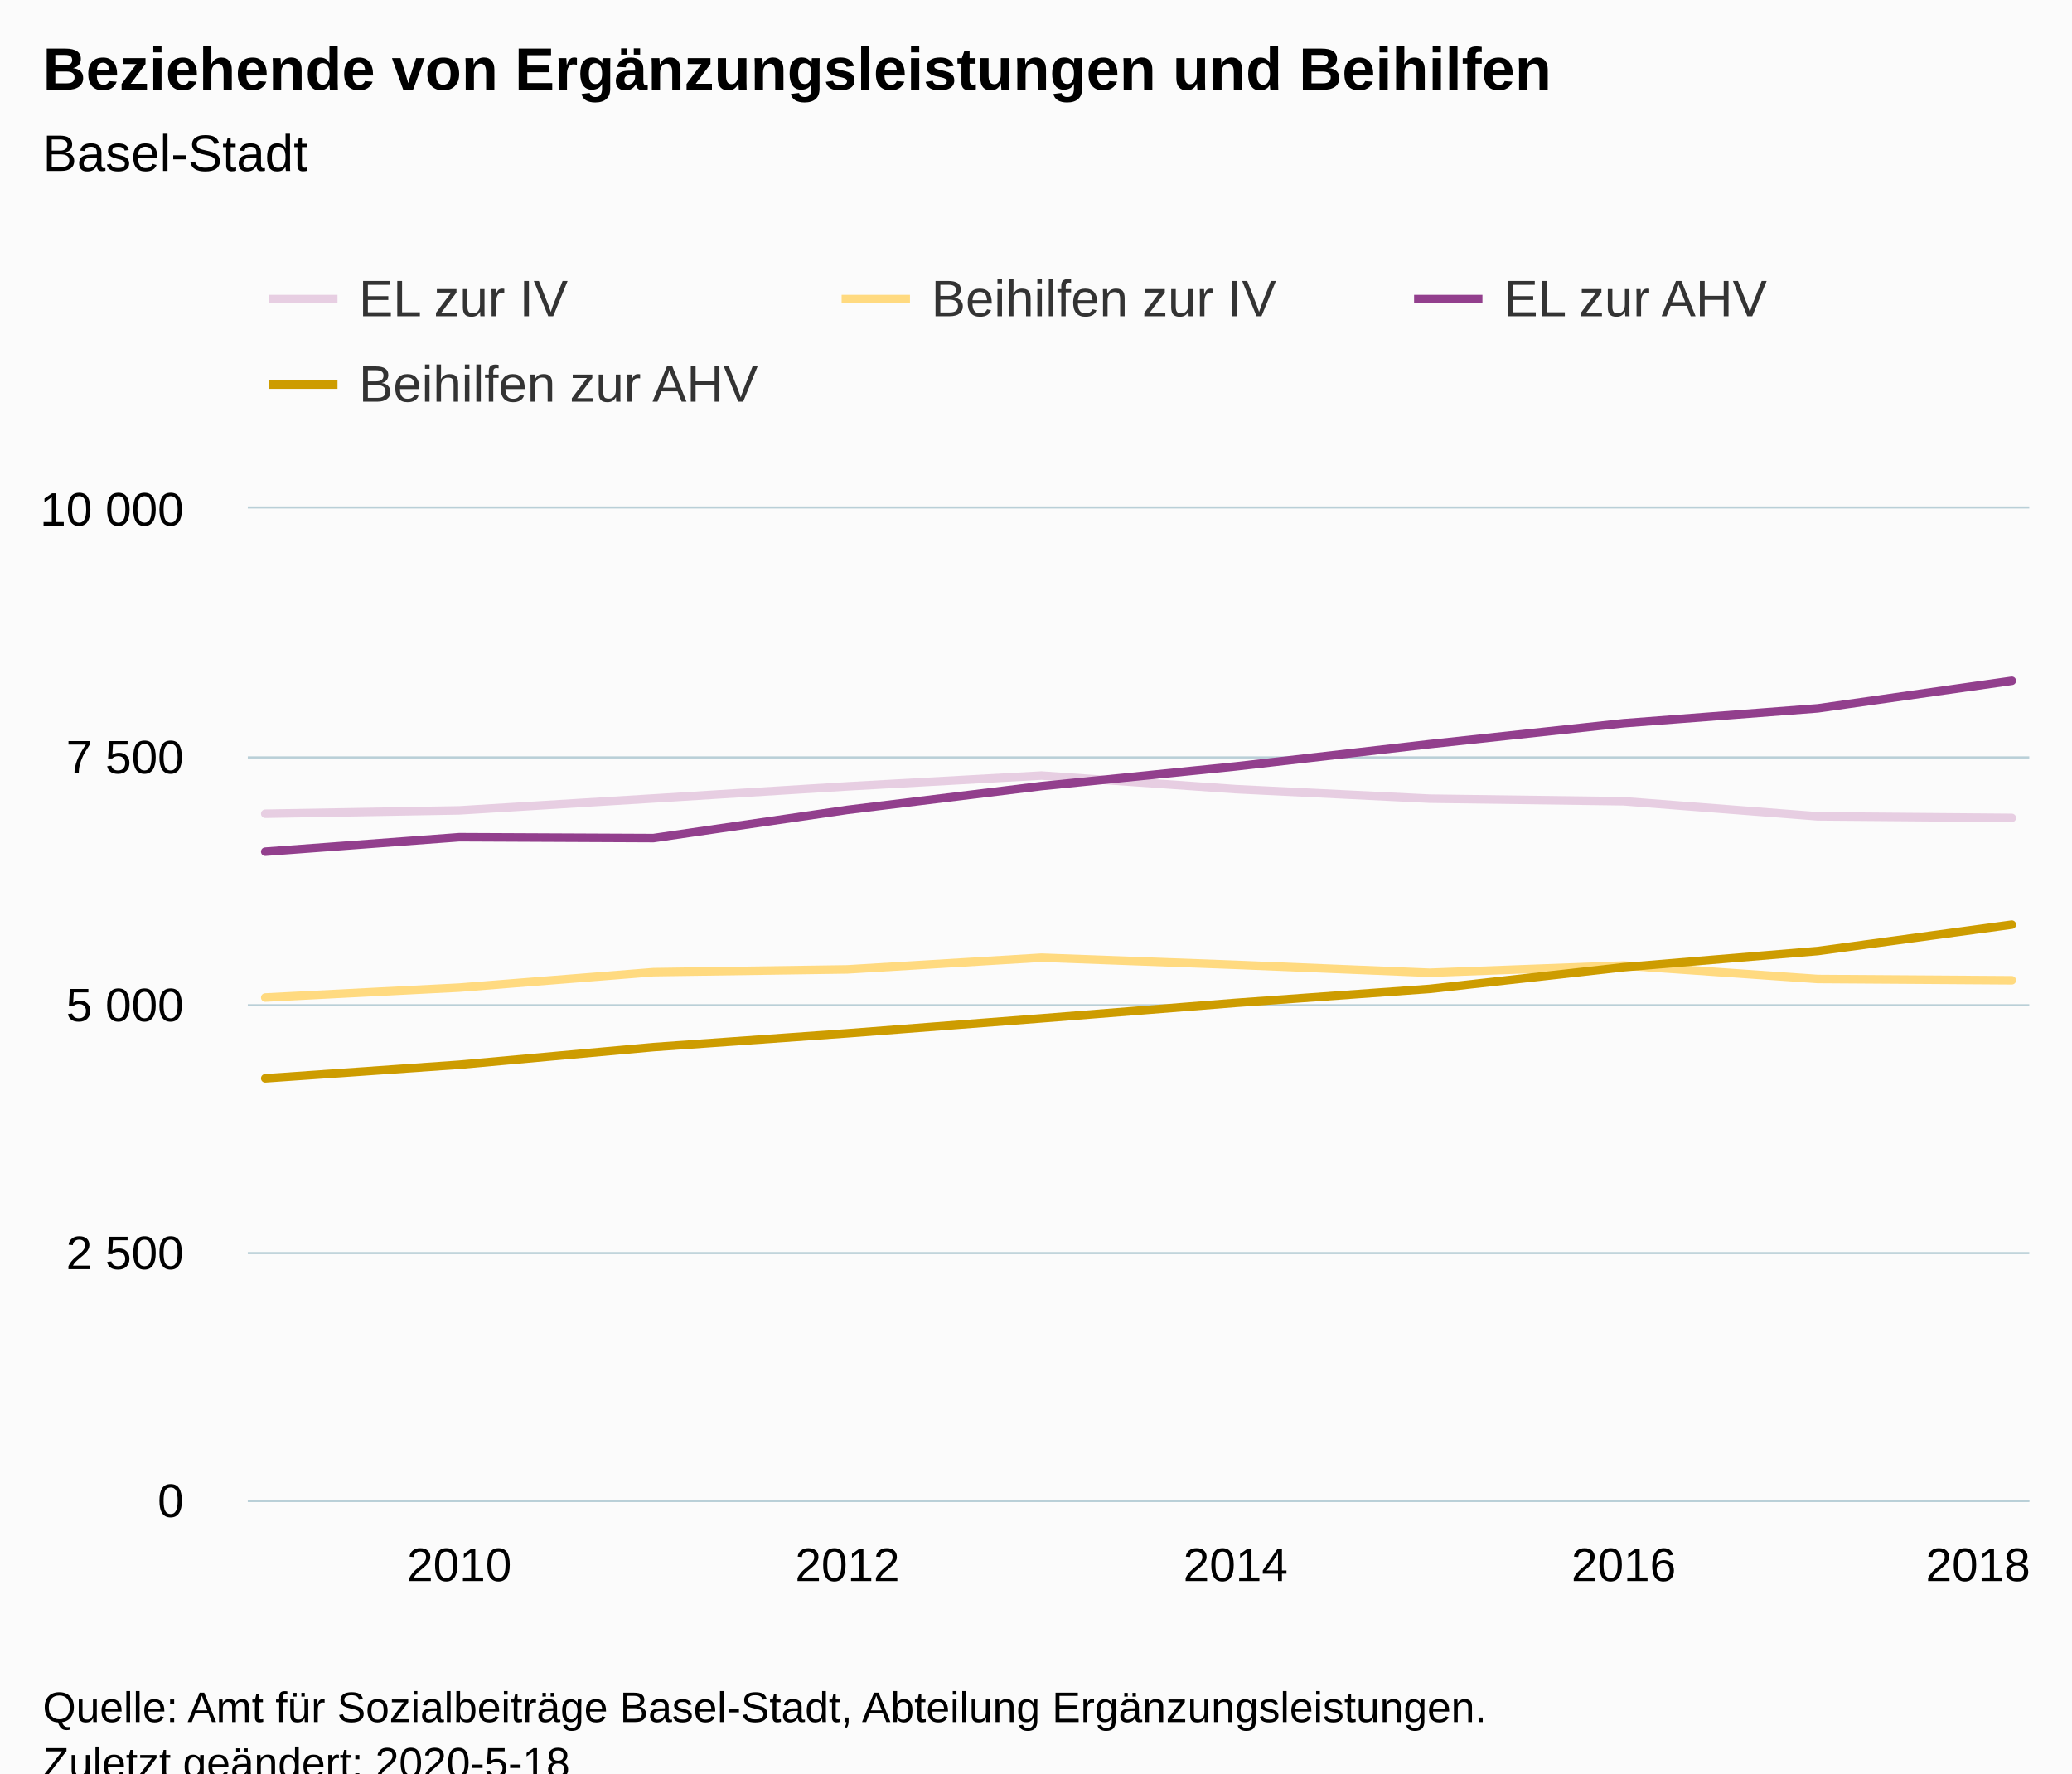
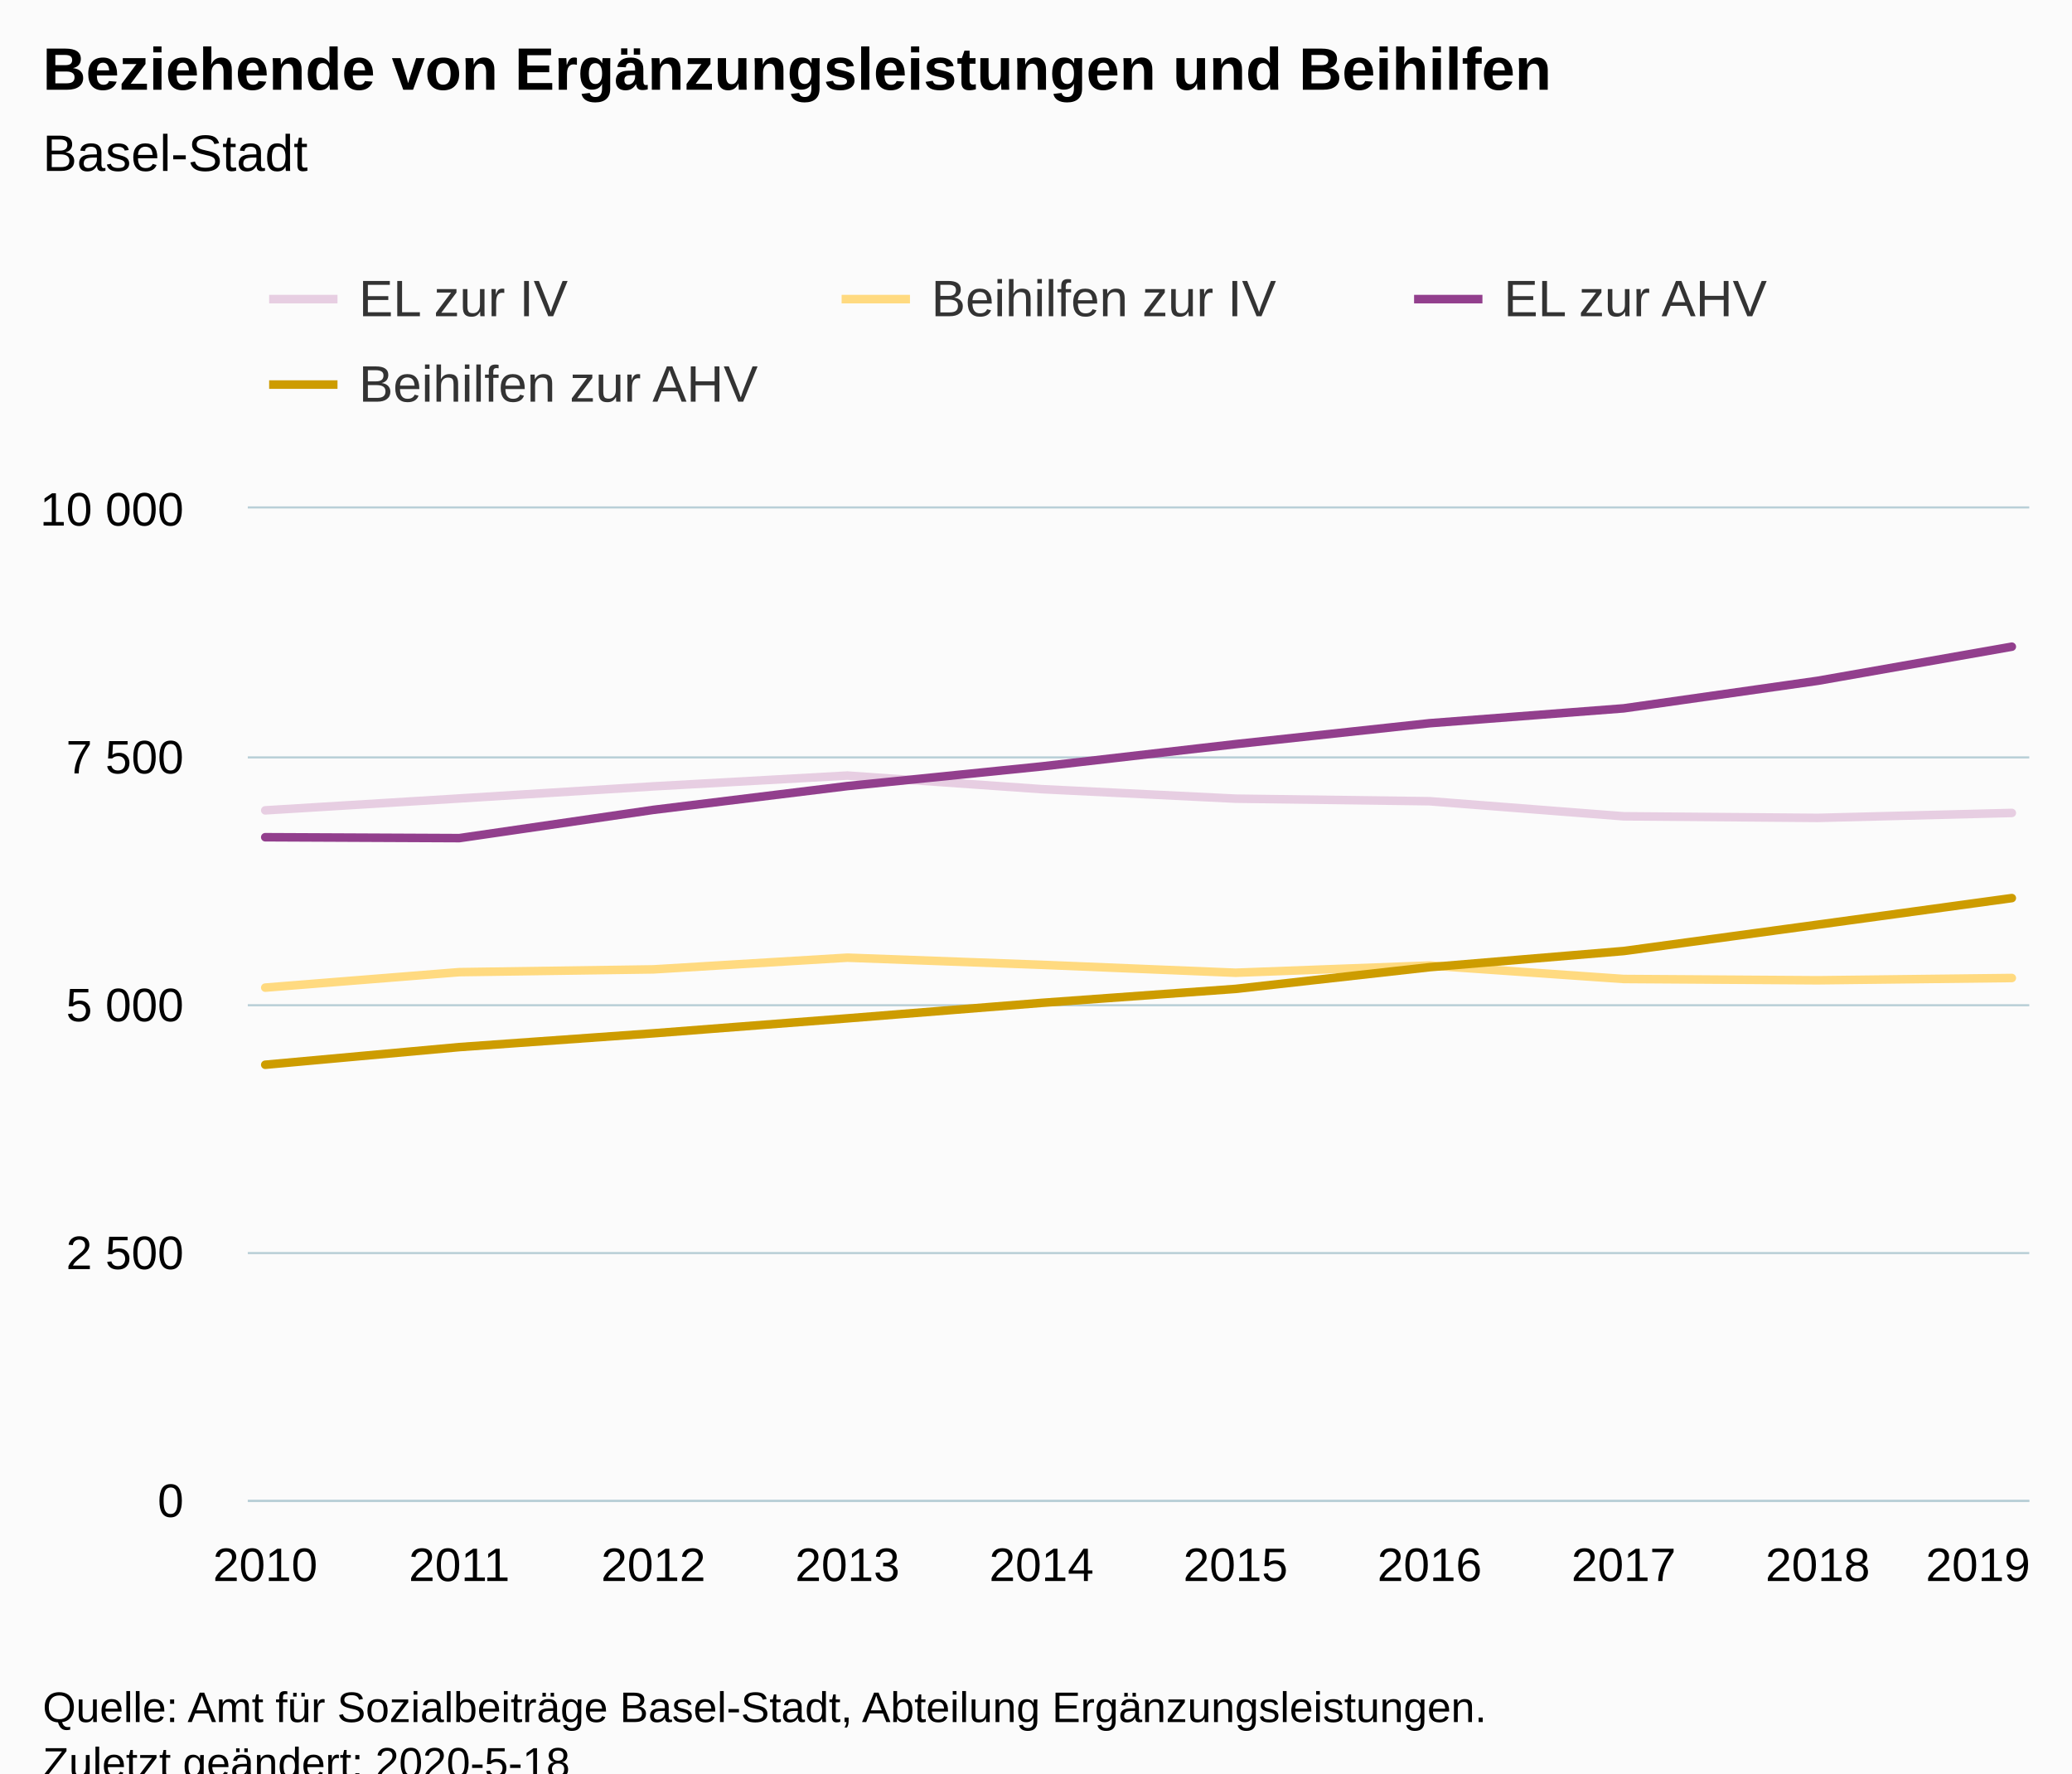
<svg xmlns="http://www.w3.org/2000/svg" version="1.1" class="highcharts-root" style="font-family:Arial;font-size:12px;" viewBox="0 0 485 415">
  <defs>
-     <clipPath id="highcharts-e3tkgry-6">
+     <clipPath id="highcharts-asgmzjb-6">
      <rect x="0" y="0" width="417" height="232" fill="none" />
    </clipPath>
-     <clipPath id="highcharts-e3tkgry-7">
+     <clipPath id="highcharts-asgmzjb-7">
      <rect x="0" y="0" width="417" height="232" fill="none" />
    </clipPath>
  </defs>
  <rect fill="#fbfbfb" class="highcharts-background" x="0" y="0" width="485" height="428" rx="0" ry="0" />
  <rect fill="none" class="highcharts-plot-background" x="58" y="119" width="417" height="232" />
  <g class="highcharts-pane-group" data-z-index="0" />
  <g class="highcharts-grid highcharts-xaxis-grid " data-z-index="1">
+     <path fill="none" data-z-index="1" class="highcharts-grid-line" d="M 61.5 119 L 61.5 351" opacity="1" />
    <path fill="none" data-z-index="1" class="highcharts-grid-line" d="M 107.5 119 L 107.5 351" opacity="1" />
+     <path fill="none" data-z-index="1" class="highcharts-grid-line" d="M 152.5 119 L 152.5 351" opacity="1" />
    <path fill="none" data-z-index="1" class="highcharts-grid-line" d="M 197.5 119 L 197.5 351" opacity="1" />
+     <path fill="none" data-z-index="1" class="highcharts-grid-line" d="M 243.5 119 L 243.5 351" opacity="1" />
    <path fill="none" data-z-index="1" class="highcharts-grid-line" d="M 288.5 119 L 288.5 351" opacity="1" />
+     <path fill="none" data-z-index="1" class="highcharts-grid-line" d="M 334.5 119 L 334.5 351" opacity="1" />
    <path fill="none" data-z-index="1" class="highcharts-grid-line" d="M 379.5 119 L 379.5 351" opacity="1" />
+     <path fill="none" data-z-index="1" class="highcharts-grid-line" d="M 424.5 119 L 424.5 351" opacity="1" />
    <path fill="none" data-z-index="1" class="highcharts-grid-line" d="M 470.5 119 L 470.5 351" opacity="1" />
  </g>
  <g class="highcharts-grid highcharts-yaxis-grid " data-z-index="1">
    <path fill="none" stroke="#B9CFD7" stroke-width="0.5" data-z-index="1" class="highcharts-grid-line" d="M 58 351.25 L 475 351.25" opacity="1" />
    <path fill="none" stroke="#B9CFD7" stroke-width="0.5" data-z-index="1" class="highcharts-grid-line" d="M 58 293.25 L 475 293.25" opacity="1" />
    <path fill="none" stroke="#B9CFD7" stroke-width="0.5" data-z-index="1" class="highcharts-grid-line" d="M 58 235.25 L 475 235.25" opacity="1" />
    <path fill="none" stroke="#B9CFD7" stroke-width="0.5" data-z-index="1" class="highcharts-grid-line" d="M 58 177.25 L 475 177.25" opacity="1" />
    <path fill="none" stroke="#B9CFD7" stroke-width="0.5" data-z-index="1" class="highcharts-grid-line" d="M 58 118.75 L 475 118.75" opacity="1" />
  </g>
  <rect fill="none" class="highcharts-plot-border" data-z-index="1" x="58" y="119" width="417" height="232" />
  <g class="highcharts-axis highcharts-xaxis " data-z-index="2">
    <path fill="none" class="highcharts-axis-line" stroke="#B9CFD7" stroke-width="0.5" data-z-index="7" d="M 58 351.25 L 475 351.25" />
  </g>
  <g class="highcharts-axis highcharts-yaxis " data-z-index="2">
    <path fill="none" class="highcharts-axis-line" data-z-index="7" d="M 58 119 L 58 351" />
  </g>
  <g class="highcharts-series-group" data-z-index="3">
-     <g data-z-index="0.1" class="highcharts-series highcharts-series-0 highcharts-line-series " transform="translate(58,119) scale(1 1)" clip-path="url(#highcharts-e3tkgry-7)">
-       <path fill="none" d="M 4.088 71.433 L 49.513 70.644 L 94.938 67.86 L 140.363 65.03 L 185.788 62.501 L 231.212 65.679 L 276.637 67.906 L 322.062 68.51 L 367.487 72.036 L 412.912 72.407" class="highcharts-graph" data-z-index="1" stroke="#E7CEE2" stroke-width="2" stroke-linejoin="round" stroke-linecap="round" />
+     <g data-z-index="0.1" class="highcharts-series highcharts-series-0 highcharts-line-series " transform="translate(58,119) scale(1 1)" clip-path="url(#highcharts-asgmzjb-7)">
+       <path fill="none" d="M 4.088 70.644 L 49.513 67.86 L 94.938 65.03 L 140.363 62.501 L 185.788 65.679 L 231.212 67.906 L 276.637 68.51 L 322.062 72.036 L 367.487 72.407 L 412.912 71.247" class="highcharts-graph" data-z-index="1" stroke="#E7CEE2" stroke-width="2" stroke-linejoin="round" stroke-linecap="round" />
    </g>
    <g data-z-index="0.1" class="highcharts-markers highcharts-series-0 highcharts-line-series " transform="translate(58,119) scale(1 1)" clip-path="none" />
-     <g data-z-index="0.1" class="highcharts-series highcharts-series-1 highcharts-line-series " transform="translate(58,119) scale(1 1)" clip-path="url(#highcharts-e3tkgry-7)">
-       <path fill="none" d="M 4.088 114.446 L 49.513 112.126 L 94.938 108.506 L 140.363 107.857 L 185.788 105.119 L 231.212 106.79 L 276.637 108.646 L 322.062 106.952 L 367.487 110.107 L 412.912 110.409" class="highcharts-graph" data-z-index="1" stroke="#FFDA80" stroke-width="2" stroke-linejoin="round" stroke-linecap="round" />
+     <g data-z-index="0.1" class="highcharts-series highcharts-series-1 highcharts-line-series " transform="translate(58,119) scale(1 1)" clip-path="url(#highcharts-asgmzjb-7)">
+       <path fill="none" d="M 4.088 112.126 L 49.513 108.506 L 94.938 107.857 L 140.363 105.119 L 185.788 106.79 L 231.212 108.646 L 276.637 106.952 L 322.062 110.107 L 367.487 110.409 L 412.912 109.875" class="highcharts-graph" data-z-index="1" stroke="#FFDA80" stroke-width="2" stroke-linejoin="round" stroke-linecap="round" />
    </g>
    <g data-z-index="0.1" class="highcharts-markers highcharts-series-1 highcharts-line-series " transform="translate(58,119) scale(1 1)" clip-path="none" />
-     <g data-z-index="0.1" class="highcharts-series highcharts-series-2 highcharts-line-series " transform="translate(58,119) scale(1 1)" clip-path="url(#highcharts-e3tkgry-7)">
-       <path fill="none" d="M 4.088 80.318 L 49.513 76.931 L 94.938 77.14 L 140.363 70.528 L 185.788 64.96 L 231.212 60.366 L 276.637 55.146 L 322.062 50.251 L 367.487 46.771 L 412.912 40.322" class="highcharts-graph" data-z-index="1" stroke="#923F8D" stroke-width="2" stroke-linejoin="round" stroke-linecap="round" />
+     <g data-z-index="0.1" class="highcharts-series highcharts-series-2 highcharts-line-series " transform="translate(58,119) scale(1 1)" clip-path="url(#highcharts-asgmzjb-7)">
+       <path fill="none" d="M 4.088 76.931 L 49.513 77.14 L 94.938 70.528 L 140.363 64.96 L 185.788 60.366 L 231.212 55.146 L 276.637 50.251 L 322.062 46.771 L 367.487 40.322 L 412.912 32.341" class="highcharts-graph" data-z-index="1" stroke="#923F8D" stroke-width="2" stroke-linejoin="round" stroke-linecap="round" />
    </g>
    <g data-z-index="0.1" class="highcharts-markers highcharts-series-2 highcharts-line-series " transform="translate(58,119) scale(1 1)" clip-path="none" />
-     <g data-z-index="0.1" class="highcharts-series highcharts-series-3 highcharts-line-series " transform="translate(58,119) scale(1 1)" clip-path="url(#highcharts-e3tkgry-7)">
-       <path fill="none" d="M 4.088 133.354 L 49.513 130.175 L 94.938 126.046 L 140.363 122.821 L 185.788 119.318 L 231.212 115.698 L 276.637 112.427 L 322.062 107.346 L 367.487 103.565 L 412.912 97.394" class="highcharts-graph" data-z-index="1" stroke="#CD9C00" stroke-width="2" stroke-linejoin="round" stroke-linecap="round" />
+     <g data-z-index="0.1" class="highcharts-series highcharts-series-3 highcharts-line-series " transform="translate(58,119) scale(1 1)" clip-path="url(#highcharts-asgmzjb-7)">
+       <path fill="none" d="M 4.088 130.175 L 49.513 126.046 L 94.938 122.821 L 140.363 119.318 L 185.788 115.698 L 231.212 112.427 L 276.637 107.346 L 322.062 103.565 L 367.487 97.394 L 412.912 91.176" class="highcharts-graph" data-z-index="1" stroke="#CD9C00" stroke-width="2" stroke-linejoin="round" stroke-linecap="round" />
    </g>
    <g data-z-index="0.1" class="highcharts-markers highcharts-series-3 highcharts-line-series " transform="translate(58,119) scale(1 1)" clip-path="none" />
  </g>
  <text x="10" text-anchor="start" class="highcharts-title" data-z-index="4" style="color:#000000;font-size:14px;font-weight:bold;fill:#000000;" y="21">
    <tspan>Beziehende von Ergänzungsleistungen und Beihilfen</tspan>
  </text>
  <text x="10" text-anchor="start" class="highcharts-subtitle" data-z-index="4" style="color:#000000;font-size:12px;font-weight:normal;font-family:Arial;fill:#000000;" y="40">
    <tspan>Basel-Stadt</tspan>
  </text>
  <g class="highcharts-legend" data-z-index="7" transform="translate(55,56)">
    <rect fill="none" class="highcharts-legend-box" rx="0" ry="0" x="0" y="0" width="398" height="51" visibility="visible" />
    <g data-z-index="1">
      <g>
        <g class="highcharts-legend-item highcharts-line-series highcharts-color-undefined highcharts-series-0" data-z-index="1" transform="translate(8,3)">
          <path fill="none" d="M 0 11 L 16 11" class="highcharts-graph" stroke="#E7CEE2" stroke-width="2" />
          <text x="21" style="color:#333333;font-size:12px;font-weight:normal;cursor:pointer;fill:#333333;" text-anchor="start" data-z-index="2" y="15">
            <tspan>EL zur IV</tspan>
          </text>
        </g>
        <g class="highcharts-legend-item highcharts-line-series highcharts-color-undefined highcharts-series-1" data-z-index="1" transform="translate(142,3)">
          <path fill="none" d="M 0 11 L 16 11" class="highcharts-graph" stroke="#FFDA80" stroke-width="2" />
          <text x="21" y="15" style="color:#333333;font-size:12px;font-weight:normal;cursor:pointer;fill:#333333;" text-anchor="start" data-z-index="2">
            <tspan>Beihilfen zur IV</tspan>
          </text>
        </g>
        <g class="highcharts-legend-item highcharts-line-series highcharts-color-undefined highcharts-series-2" data-z-index="1" transform="translate(276,3)">
          <path fill="none" d="M 0 11 L 16 11" class="highcharts-graph" stroke="#923F8D" stroke-width="2" />
          <text x="21" y="15" style="color:#333333;font-size:12px;font-weight:normal;cursor:pointer;fill:#333333;" text-anchor="start" data-z-index="2">
            <tspan>EL zur AHV</tspan>
          </text>
        </g>
        <g class="highcharts-legend-item highcharts-line-series highcharts-color-undefined highcharts-series-3" data-z-index="1" transform="translate(8,23)">
          <path fill="none" d="M 0 11 L 16 11" class="highcharts-graph" stroke="#CD9C00" stroke-width="2" />
          <text x="21" y="15" style="color:#333333;font-size:12px;font-weight:normal;cursor:pointer;fill:#333333;" text-anchor="start" data-z-index="2">
            <tspan>Beihilfen zur AHV</tspan>
          </text>
        </g>
      </g>
    </g>
  </g>
  <g class="highcharts-axis-labels highcharts-xaxis-labels " data-z-index="7">
-     <text x="107.513" style="color:#000000;cursor:default;font-size:11px;fill:#000000;" text-anchor="middle" transform="translate(0,0)" y="370" opacity="1">2010</text>
-     <text x="198.363" style="color:#000000;cursor:default;font-size:11px;fill:#000000;" text-anchor="middle" transform="translate(0,0)" y="370" opacity="1">2012</text>
-     <text x="289.212" style="color:#000000;cursor:default;font-size:11px;fill:#000000;" text-anchor="middle" transform="translate(0,0)" y="370" opacity="1">2014</text>
-     <text x="380.062" style="color:#000000;cursor:default;font-size:11px;fill:#000000;" text-anchor="middle" transform="translate(0,0)" y="370" opacity="1">2016</text>
-     <text x="463" style="color:#000000;cursor:default;font-size:11px;fill:#000000;" text-anchor="middle" transform="translate(0,0)" y="370" opacity="1">2018</text>
+     <text x="62.088" style="color:#000000;cursor:default;font-size:11px;fill:#000000;" text-anchor="middle" transform="translate(0,0)" y="370" opacity="1">2010</text>
+     <text x="107.513" style="color:#000000;cursor:default;font-size:11px;fill:#000000;" text-anchor="middle" transform="translate(0,0)" y="370" opacity="1">2011</text>
+     <text x="152.938" style="color:#000000;cursor:default;font-size:11px;fill:#000000;" text-anchor="middle" transform="translate(0,0)" y="370" opacity="1">2012</text>
+     <text x="198.363" style="color:#000000;cursor:default;font-size:11px;fill:#000000;" text-anchor="middle" transform="translate(0,0)" y="370" opacity="1">2013</text>
+     <text x="243.788" style="color:#000000;cursor:default;font-size:11px;fill:#000000;" text-anchor="middle" transform="translate(0,0)" y="370" opacity="1">2014</text>
+     <text x="289.212" style="color:#000000;cursor:default;font-size:11px;fill:#000000;" text-anchor="middle" transform="translate(0,0)" y="370" opacity="1">2015</text>
+     <text x="334.637" style="color:#000000;cursor:default;font-size:11px;fill:#000000;" text-anchor="middle" transform="translate(0,0)" y="370" opacity="1">2016</text>
+     <text x="380.062" style="color:#000000;cursor:default;font-size:11px;fill:#000000;" text-anchor="middle" transform="translate(0,0)" y="370" opacity="1">2017</text>
+     <text x="425.487" style="color:#000000;cursor:default;font-size:11px;fill:#000000;" text-anchor="middle" transform="translate(0,0)" y="370" opacity="1">2018</text>
+     <text x="463" style="color:#000000;cursor:default;font-size:11px;fill:#000000;" text-anchor="middle" transform="translate(0,0)" y="370" opacity="1">2019</text>
  </g>
  <g class="highcharts-axis-labels highcharts-yaxis-labels " data-z-index="7">
    <text x="43" style="color:#000000;cursor:default;font-size:11px;fill:#000000;" text-anchor="end" transform="translate(0,0)" y="355" opacity="1">0</text>
    <text x="43" style="color:#000000;cursor:default;font-size:11px;fill:#000000;" text-anchor="end" transform="translate(0,0)" y="297" opacity="1">
      <tspan>2 500</tspan>
    </text>
    <text x="43" style="color:#000000;cursor:default;font-size:11px;fill:#000000;" text-anchor="end" transform="translate(0,0)" y="239" opacity="1">
      <tspan>5 000</tspan>
    </text>
    <text x="43" style="color:#000000;cursor:default;font-size:11px;fill:#000000;" text-anchor="end" transform="translate(0,0)" y="181" opacity="1">
      <tspan>7 500</tspan>
    </text>
    <text x="43" style="color:#000000;cursor:default;font-size:11px;fill:#000000;" text-anchor="end" transform="translate(0,0)" y="123" opacity="1">
      <tspan>10 000</tspan>
    </text>
  </g>
  <text x="10" class="highcharts-credits" text-anchor="start" data-z-index="8" style="cursor:default;color:#000000;font-size:10px;fill:#000000;" y="403">
    <tspan>Quelle: Amt für Sozialbeiträge Basel-Stadt, Abteilung Ergänzungsleistungen.</tspan>
    <tspan x="10" dy="13">Zuletzt geändert: 2020-5-18</tspan>
  </text>
</svg>
